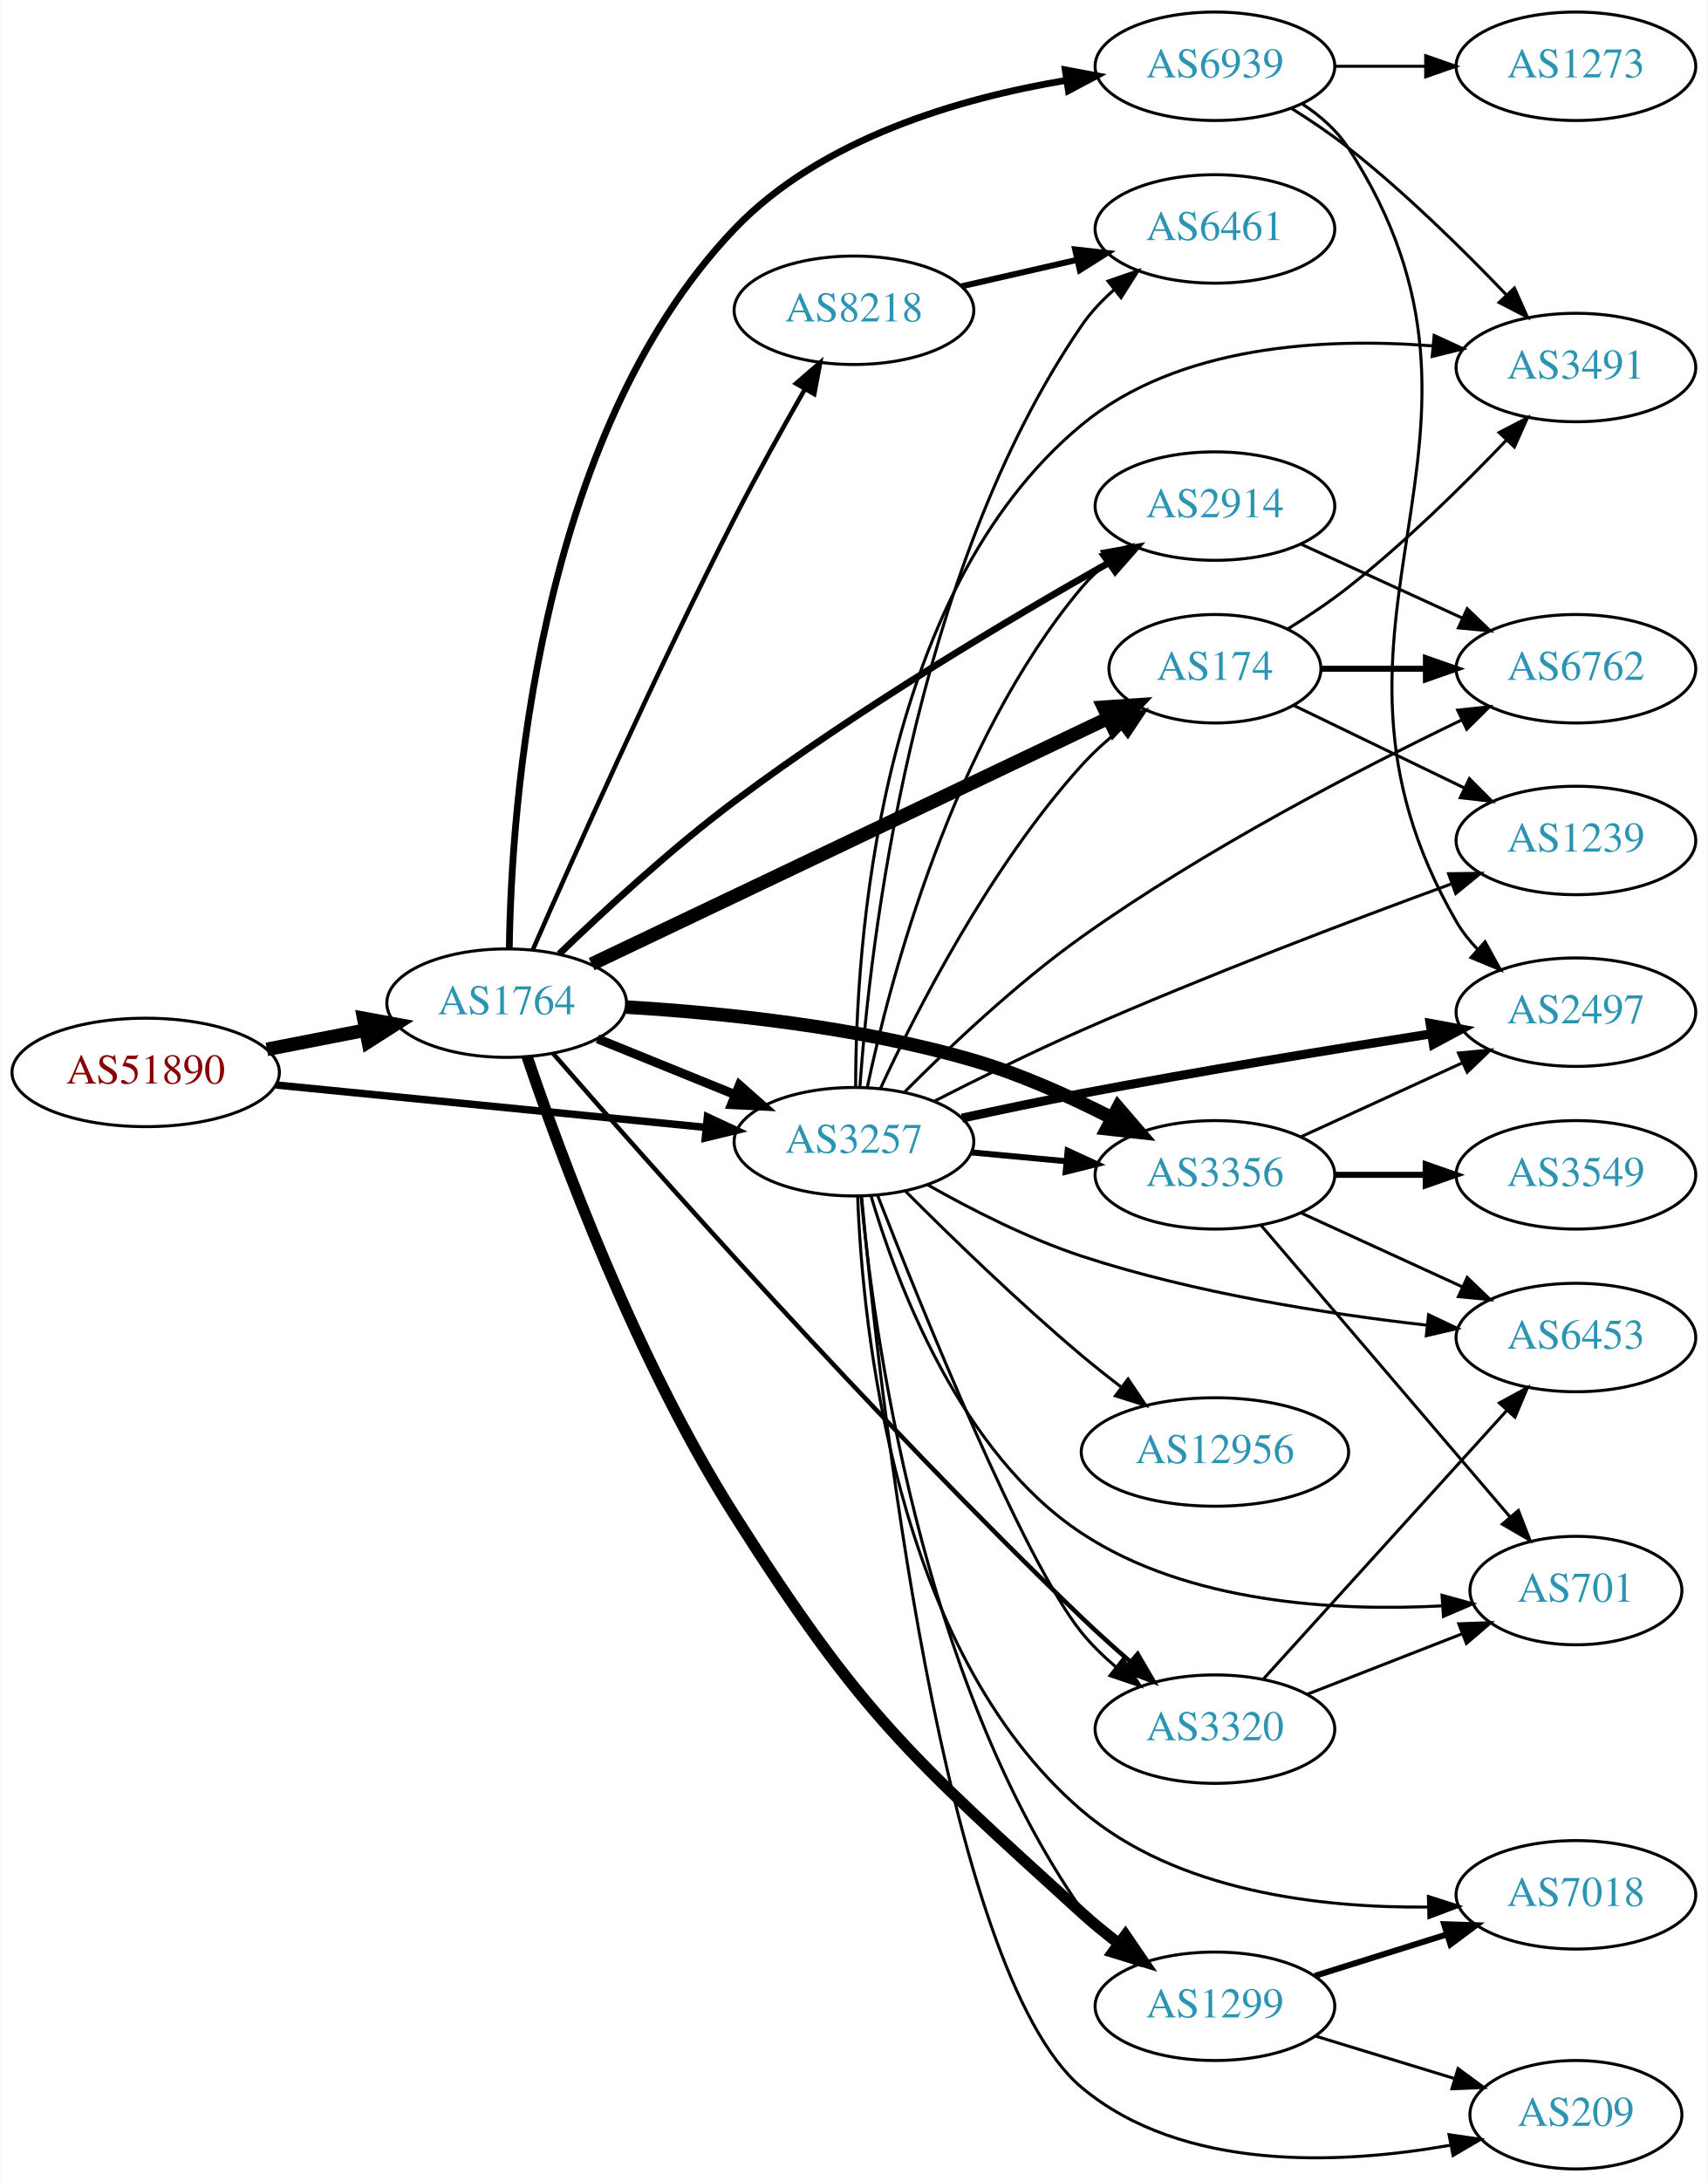
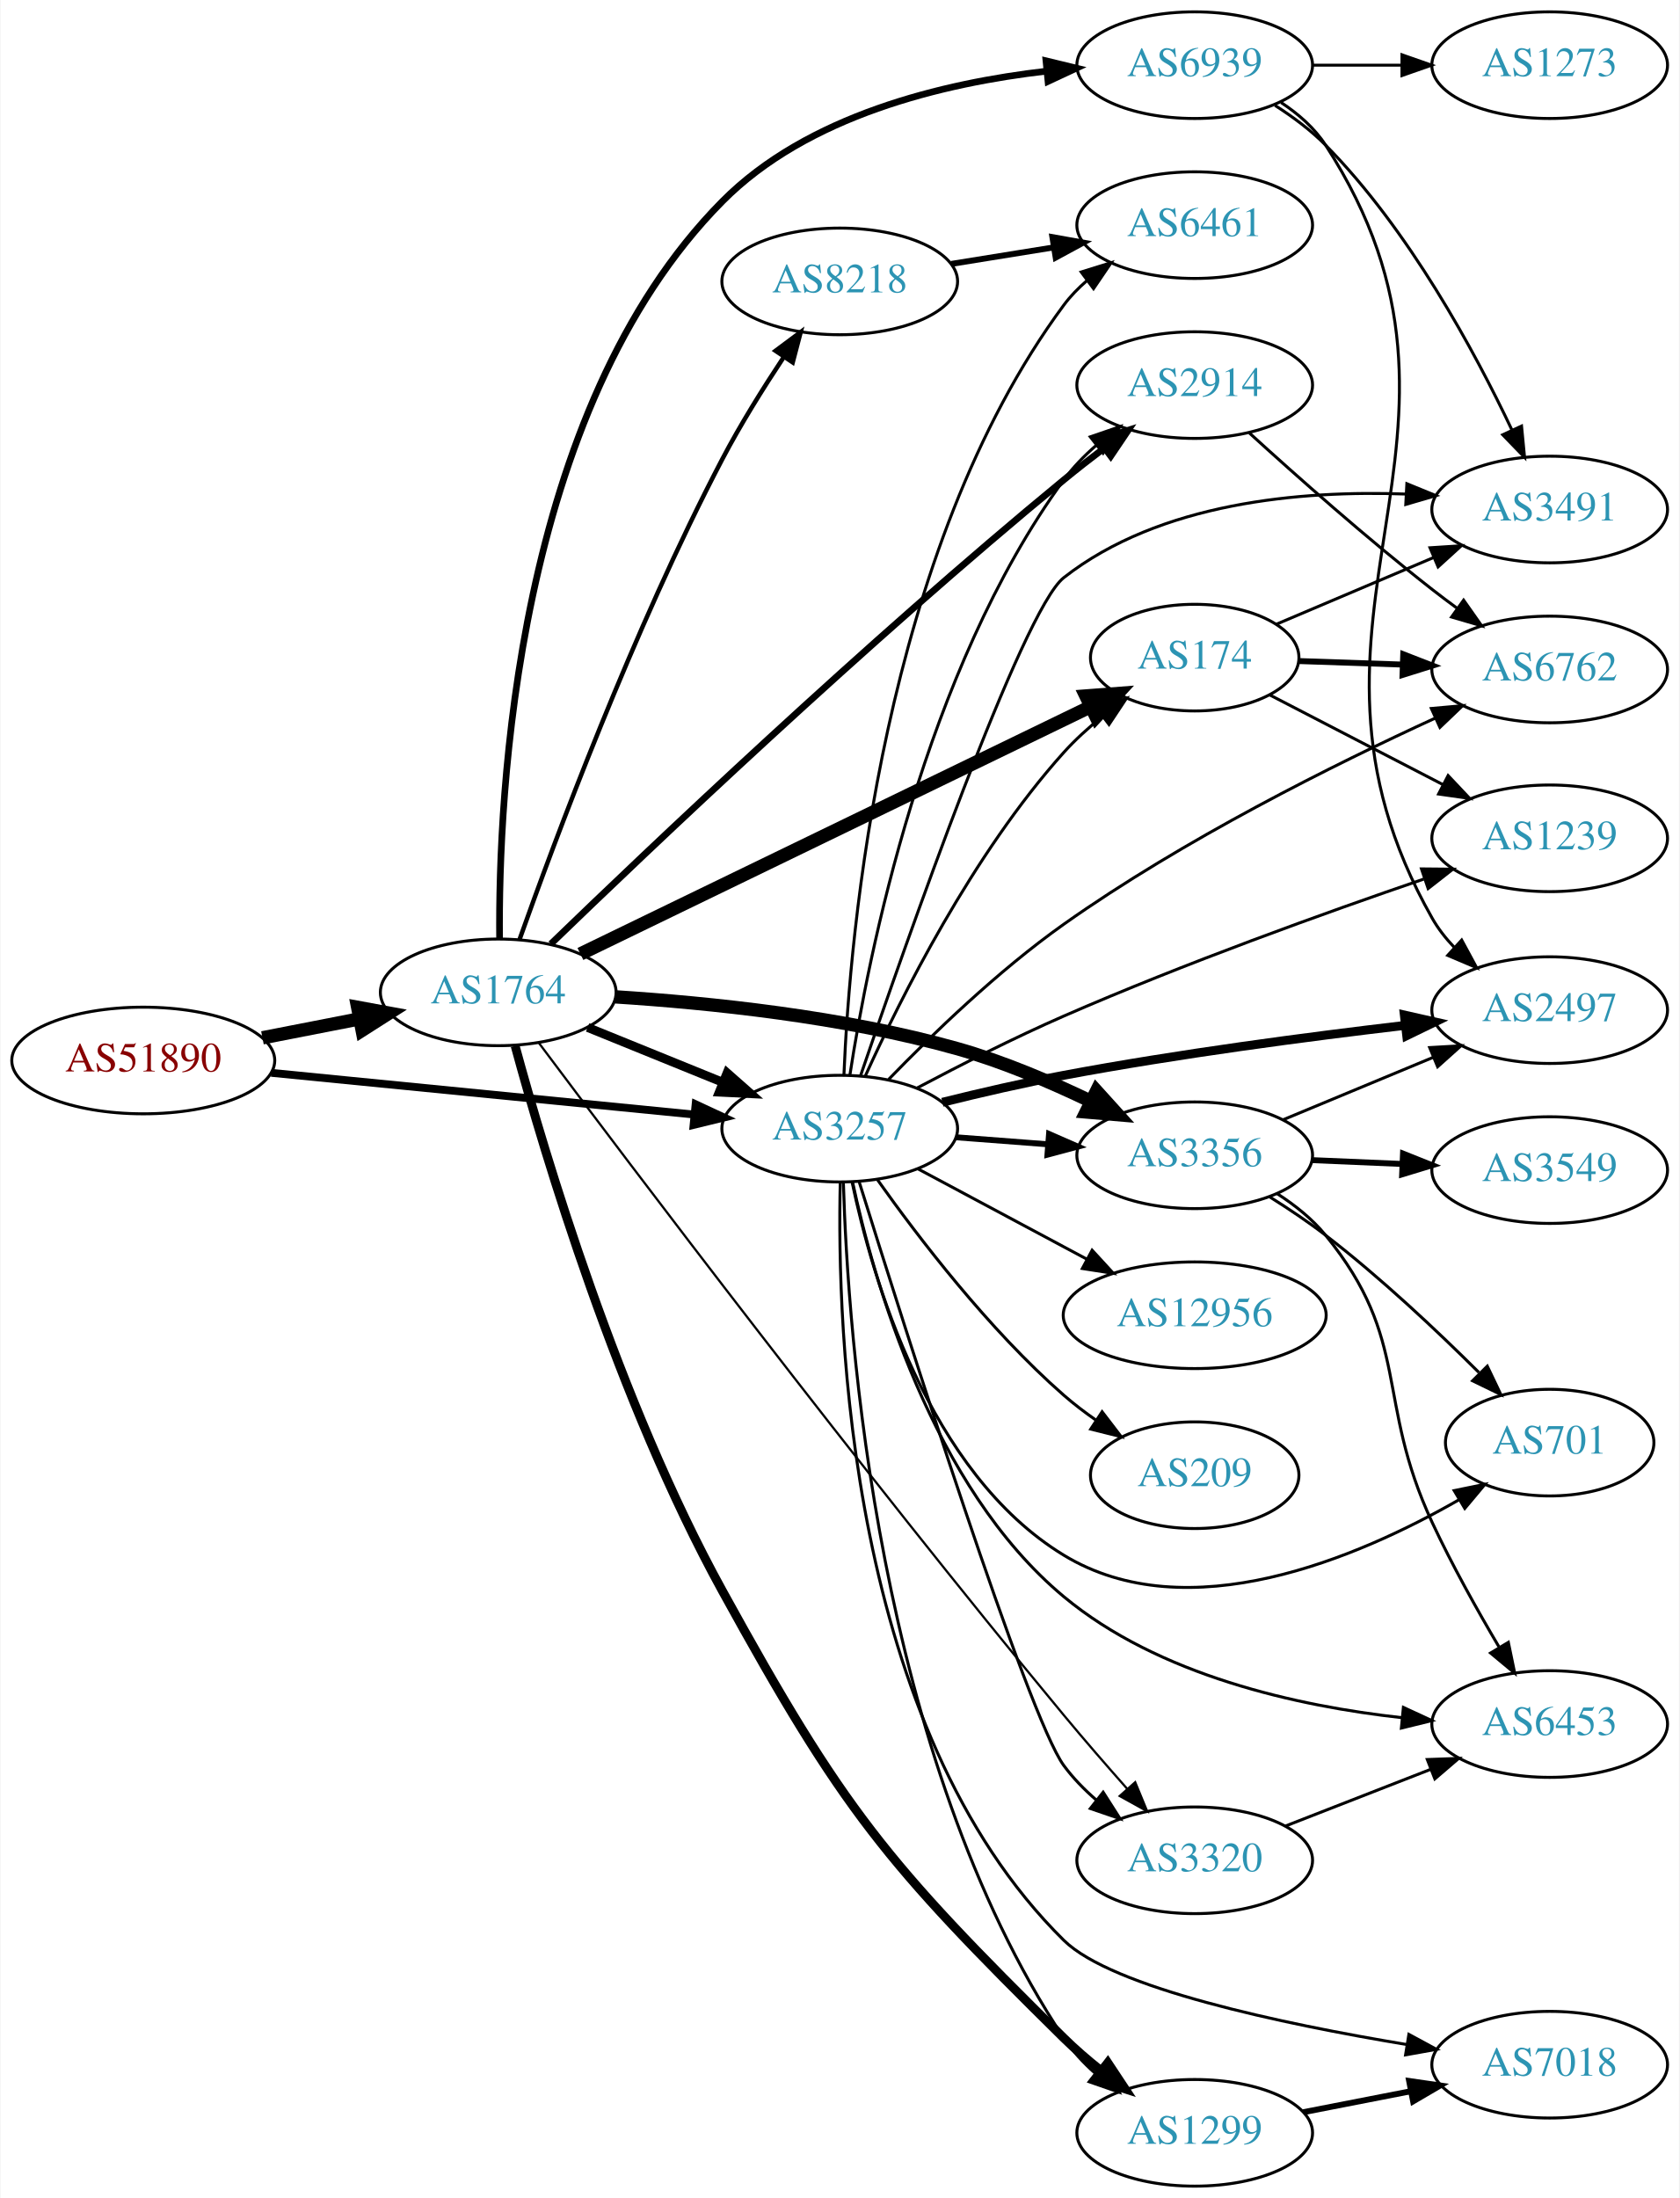
- <svg xmlns="http://www.w3.org/2000/svg" xmlns:xlink="http://www.w3.org/1999/xlink" width="567pt" height="724pt" viewBox="0.00 0.00 566.66 724.00">
-   <g id="graph0" class="graph" transform="scale(1 1) rotate(0) translate(4 720)">
-     <polygon fill="white" stroke="none" points="-4,4 -4,-720 562.663,-720 562.663,4 -4,4" />
+ <svg xmlns="http://www.w3.org/2000/svg" xmlns:xlink="http://www.w3.org/1999/xlink" width="567pt" height="742pt" viewBox="0.00 0.00 566.66 742.00">
+   <g id="graph0" class="graph" transform="scale(1 1) rotate(0) translate(4 738)">
+     <polygon fill="white" stroke="none" points="-4,4 -4,-738 562.663,-738 562.663,4 -4,4" />
    <g id="node1" class="node">
      <g id="a_node1">
        <a xlink:href="/asn/51890" xlink:title="AS51890 ~ Mayr-Melnhof Karton GmbH [AT]">
-           <ellipse fill="#ffffff" stroke="black" cx="44.196" cy="-364" rx="44.393" ry="18" />
-           <text text-anchor="middle" x="44.196" y="-360.3" font-family="Times,serif" font-size="14.00" fill="#880000">AS51890</text>
+           <ellipse fill="#ffffff" stroke="black" cx="44.196" cy="-380" rx="44.393" ry="18" />
+           <text text-anchor="middle" x="44.196" y="-376.3" font-family="Times,serif" font-size="14.00" fill="#880000">AS51890</text>
        </a>
      </g>
    </g>
    <g id="node2" class="node">
      <g id="a_node2">
        <a xlink:href="/asn/1764" xlink:title="AS1764 ~ NEXTLAYER-AS [AT]">
-           <ellipse fill="#ffffff" stroke="black" cx="164.039" cy="-387" rx="39.794" ry="18" />
-           <text text-anchor="middle" x="164.039" y="-383.3" font-family="Times,serif" font-size="14.00" fill="#2c94b3">AS1764</text>
+           <ellipse fill="#ffffff" stroke="black" cx="164.039" cy="-403" rx="39.794" ry="18" />
+           <text text-anchor="middle" x="164.039" y="-399.3" font-family="Times,serif" font-size="14.00" fill="#2c94b3">AS1764</text>
        </a>
      </g>
    </g>
    <g id="edge1" class="edge">
-       <path fill="none" stroke="black" stroke-width="4.5" d="M84.436,-371.659C94.888,-373.699 106.274,-375.921 117.052,-378.025" />
-       <polygon fill="black" stroke="black" stroke-width="4.5" points="116.58,-381.944 127.149,-379.995 118.089,-374.215 116.58,-381.944" />
+       <path fill="none" stroke="black" stroke-width="4.5" d="M84.436,-387.659C94.888,-389.699 106.274,-391.921 117.052,-394.025" />
+       <polygon fill="black" stroke="black" stroke-width="4.5" points="116.58,-397.944 127.149,-395.995 118.089,-390.215 116.58,-397.944" />
    </g>
    <g id="node3" class="node">
      <g id="a_node3">
        <a xlink:href="/asn/3257" xlink:title="AS3257 ~ GTT [DE]">
-           <ellipse fill="#ffffff" stroke="black" cx="279.332" cy="-341" rx="39.794" ry="18" />
-           <text text-anchor="middle" x="279.332" y="-337.3" font-family="Times,serif" font-size="14.00" fill="#2c94b3">AS3257</text>
+           <ellipse fill="#ffffff" stroke="black" cx="279.332" cy="-357" rx="39.794" ry="18" />
+           <text text-anchor="middle" x="279.332" y="-353.3" font-family="Times,serif" font-size="14.00" fill="#2c94b3">AS3257</text>
        </a>
      </g>
    </g>
    <g id="edge2" class="edge">
-       <path fill="none" stroke="black" stroke-width="2.468" d="M87.415,-359.835C127.661,-355.864 188.2,-349.892 230.277,-345.741" />
-       <polygon fill="black" stroke="black" stroke-width="2.468" points="230.678,-349.218 240.286,-344.753 229.991,-342.252 230.678,-349.218" />
-     </g>
-     <g id="edge8" class="edge">
-       <path fill="none" stroke="black" stroke-width="3" d="M194.214,-375.154C208.09,-369.52 224.867,-362.708 239.776,-356.654" />
-       <polygon fill="black" stroke="black" stroke-width="3" points="241.306,-359.811 249.255,-352.806 238.673,-353.325 241.306,-359.811" />
+       <path fill="none" stroke="black" stroke-width="2.638" d="M87.415,-375.835C127.661,-371.864 188.2,-365.892 230.277,-361.741" />
+       <polygon fill="black" stroke="black" stroke-width="2.638" points="230.678,-365.218 240.286,-360.753 229.991,-358.252 230.678,-365.218" />
+     </g>
+     <g id="edge7" class="edge">
+       <path fill="none" stroke="black" stroke-width="3" d="M194.214,-391.154C208.09,-385.52 224.867,-378.708 239.776,-372.654" />
+       <polygon fill="black" stroke="black" stroke-width="3" points="241.306,-375.811 249.255,-368.806 238.673,-369.325 241.306,-375.811" />
    </g>
    <g id="node4" class="node">
      <g id="a_node4">
-         <a xlink:href="/asn/2914" xlink:title="AS2914 ~ NTT America, Inc. [US]">
-           <ellipse fill="#ffffff" stroke="black" cx="399.174" cy="-552" rx="39.794" ry="18" />
-           <text text-anchor="middle" x="399.174" y="-548.3" font-family="Times,serif" font-size="14.00" fill="#2c94b3">AS2914</text>
+         <a xlink:href="/asn/174" xlink:title="AS174 ~ Cogent Communications [US]">
+           <ellipse fill="#ffffff" stroke="black" cx="399.174" cy="-516" rx="35.194" ry="18" />
+           <text text-anchor="middle" x="399.174" y="-512.3" font-family="Times,serif" font-size="14.00" fill="#2c94b3">AS174</text>
        </a>
      </g>
    </g>
    <g id="edge3" class="edge">
-       <path fill="none" stroke="black" stroke-width="2.25" d="M181.497,-403.334C196.153,-417.491 218.496,-438.137 239.685,-454 280.638,-484.659 331.47,-514.834 364.351,-533.425" />
-       <polygon fill="black" stroke="black" stroke-width="2.25" points="362.693,-536.508 373.126,-538.353 366.12,-530.405 362.693,-536.508" />
+       <path fill="none" stroke="black" stroke-width="4.5" d="M191.782,-415.963C234.302,-436.572 317.281,-476.791 364.034,-499.452" />
+       <polygon fill="black" stroke="black" stroke-width="4.5" points="362.439,-503.055 373.155,-503.874 365.874,-495.969 362.439,-503.055" />
    </g>
    <g id="node5" class="node">
      <g id="a_node5">
        <a xlink:href="/asn/3356" xlink:title="AS3356 ~ Level 3 Parent, LLC [US]">
-           <ellipse fill="#ffffff" stroke="black" cx="399.174" cy="-330" rx="39.794" ry="18" />
-           <text text-anchor="middle" x="399.174" y="-326.3" font-family="Times,serif" font-size="14.00" fill="#2c94b3">AS3356</text>
+           <ellipse fill="#ffffff" stroke="black" cx="399.174" cy="-348" rx="39.794" ry="18" />
+           <text text-anchor="middle" x="399.174" y="-344.3" font-family="Times,serif" font-size="14.00" fill="#2c94b3">AS3356</text>
        </a>
      </g>
    </g>
    <g id="edge4" class="edge">
-       <path fill="none" stroke="black" stroke-width="4.5" d="M203.695,-385.693C235.258,-383.808 280.733,-379.209 318.978,-368 334.674,-363.4 351.118,-355.985 364.929,-348.92" />
-       <polygon fill="black" stroke="black" stroke-width="4.5" points="367.018,-352.271 374.029,-344.125 363.346,-345.304 367.018,-352.271" />
+       <path fill="none" stroke="black" stroke-width="4.5" d="M203.634,-401.481C235.161,-399.473 280.619,-394.812 318.978,-384 334.333,-379.672 350.499,-372.787 364.193,-366.192" />
+       <polygon fill="black" stroke="black" stroke-width="4.5" points="366.028,-369.677 373.238,-361.707 362.53,-362.622 366.028,-369.677" />
    </g>
    <g id="node6" class="node">
      <g id="a_node6">
-         <a xlink:href="/asn/174" xlink:title="AS174 ~ Cogent Communications [US]">
-           <ellipse fill="#ffffff" stroke="black" cx="399.174" cy="-498" rx="35.194" ry="18" />
-           <text text-anchor="middle" x="399.174" y="-494.3" font-family="Times,serif" font-size="14.00" fill="#2c94b3">AS174</text>
+         <a xlink:href="/asn/2914" xlink:title="AS2914 ~ NTT America, Inc. [US]">
+           <ellipse fill="#ffffff" stroke="black" cx="399.174" cy="-608" rx="39.794" ry="18" />
+           <text text-anchor="middle" x="399.174" y="-604.3" font-family="Times,serif" font-size="14.00" fill="#2c94b3">AS2914</text>
        </a>
      </g>
    </g>
    <g id="edge5" class="edge">
-       <path fill="none" stroke="black" stroke-width="4.5" d="M192.239,-399.95C234.828,-420.228 317.193,-459.444 363.818,-481.642" />
-       <polygon fill="black" stroke="black" stroke-width="4.5" points="362.199,-485.233 372.921,-485.976 365.584,-478.122 362.199,-485.233" />
+       <path fill="none" stroke="black" stroke-width="2.25" d="M181.805,-419.342C214.294,-450.762 288.484,-521.327 354.978,-576 359.303,-579.556 363.974,-583.204 368.591,-586.704" />
+       <polygon fill="black" stroke="black" stroke-width="2.25" points="366.647,-589.62 376.756,-592.793 370.832,-584.009 366.647,-589.62" />
    </g>
    <g id="node7" class="node">
      <g id="a_node7">
-         <a xlink:href="/asn/1299" xlink:title="AS1299 ~ Telia Carrier [EU]">
-           <ellipse fill="#ffffff" stroke="black" cx="399.174" cy="-54" rx="39.794" ry="18" />
-           <text text-anchor="middle" x="399.174" y="-50.3" font-family="Times,serif" font-size="14.00" fill="#2c94b3">AS1299</text>
+         <a xlink:href="/asn/8218" xlink:title="AS8218 ~ legacy Neotelecoms [FR]">
+           <ellipse fill="#ffffff" stroke="black" cx="279.332" cy="-643" rx="39.794" ry="18" />
+           <text text-anchor="middle" x="279.332" y="-639.3" font-family="Times,serif" font-size="14.00" fill="#2c94b3">AS8218</text>
        </a>
      </g>
    </g>
    <g id="edge6" class="edge">
-       <path fill="none" stroke="black" stroke-width="3.75" d="M170.818,-369.237C181.636,-337.3 206.85,-268.698 239.685,-217 281.446,-151.247 297.334,-137.389 354.978,-85 358.808,-81.519 363.032,-78.077 367.294,-74.822" />
-       <polygon fill="black" stroke="black" stroke-width="3.75" points="369.456,-77.576 375.442,-68.835 365.311,-71.935 369.456,-77.576" />
+       <path fill="none" stroke="black" stroke-width="1.5" d="M171.231,-420.851C182.903,-453.737 209.694,-525.765 239.685,-583 245.779,-594.629 253.449,-606.911 260.347,-617.312" />
+       <polygon fill="black" stroke="black" stroke-width="1.5" points="257.653,-619.577 266.15,-625.906 263.454,-615.66 257.653,-619.577" />
    </g>
    <g id="node8" class="node">
      <g id="a_node8">
-         <a xlink:href="/asn/8218" xlink:title="AS8218 ~ legacy Neotelecoms [FR]">
-           <ellipse fill="#ffffff" stroke="black" cx="279.332" cy="-617" rx="39.794" ry="18" />
-           <text text-anchor="middle" x="279.332" y="-613.3" font-family="Times,serif" font-size="14.00" fill="#2c94b3">AS8218</text>
-         </a>
-       </g>
-     </g>
-     <g id="edge7" class="edge">
-       <path fill="none" stroke="black" stroke-width="1.5" d="M172.671,-404.602C185.724,-434.436 213.472,-496.695 239.685,-548 247.024,-562.364 255.767,-578.077 263.078,-590.874" />
-       <polygon fill="black" stroke="black" stroke-width="1.5" points="260.088,-592.695 268.109,-599.617 266.155,-589.204 260.088,-592.695" />
+         <a xlink:href="/asn/1299" xlink:title="AS1299 ~ Telia Carrier [EU]">
+           <ellipse fill="#ffffff" stroke="black" cx="399.174" cy="-18" rx="39.794" ry="18" />
+           <text text-anchor="middle" x="399.174" y="-14.3" font-family="Times,serif" font-size="14.00" fill="#2c94b3">AS1299</text>
+         </a>
+       </g>
+     </g>
+     <g id="edge8" class="edge">
+       <path fill="none" stroke="black" stroke-width="3" d="M169.747,-384.938C179.624,-348.643 204.538,-264.874 239.685,-201 280.391,-127.023 294.841,-109.271 354.978,-50 358.786,-46.247 363.052,-42.572 367.381,-39.127" />
+       <polygon fill="black" stroke="black" stroke-width="3" points="369.831,-41.661 375.679,-32.827 365.598,-36.086 369.831,-41.661" />
    </g>
    <g id="node9" class="node">
      <g id="a_node9">
        <a xlink:href="/asn/6939" xlink:title="AS6939 ~ Hurricane Electric LLC [US]">
-           <ellipse fill="#ffffff" stroke="black" cx="399.174" cy="-698" rx="39.794" ry="18" />
-           <text text-anchor="middle" x="399.174" y="-694.3" font-family="Times,serif" font-size="14.00" fill="#2c94b3">AS6939</text>
+           <ellipse fill="#ffffff" stroke="black" cx="399.174" cy="-716" rx="39.794" ry="18" />
+           <text text-anchor="middle" x="399.174" y="-712.3" font-family="Times,serif" font-size="14.00" fill="#2c94b3">AS6939</text>
        </a>
      </g>
    </g>
    <g id="edge9" class="edge">
-       <path fill="none" stroke="black" stroke-width="2.25" d="M164.907,-404.997C165.563,-451.156 173.731,-574.961 239.685,-644 268.469,-674.131 314.712,-687.449 349.837,-693.337" />
-       <polygon fill="black" stroke="black" stroke-width="2.25" points="349.472,-696.821 359.886,-694.872 350.529,-689.902 349.472,-696.821" />
+       <path fill="none" stroke="black" stroke-width="2.25" d="M164.488,-421.166C164.071,-468.959 169.752,-599.374 239.685,-670 268.4,-698.999 314.226,-709.969 349.233,-713.995" />
+       <polygon fill="black" stroke="black" stroke-width="2.25" points="348.959,-717.484 359.257,-714.994 349.653,-710.519 348.959,-717.484" />
    </g>
    <g id="node10" class="node">
      <g id="a_node10">
        <a xlink:href="/asn/3320" xlink:title="AS3320 ~ DTAG [DE]">
-           <ellipse fill="#ffffff" stroke="black" cx="399.174" cy="-146" rx="39.794" ry="18" />
-           <text text-anchor="middle" x="399.174" y="-142.3" font-family="Times,serif" font-size="14.00" fill="#2c94b3">AS3320</text>
+           <ellipse fill="#ffffff" stroke="black" cx="399.174" cy="-110" rx="39.794" ry="18" />
+           <text text-anchor="middle" x="399.174" y="-106.3" font-family="Times,serif" font-size="14.00" fill="#2c94b3">AS3320</text>
        </a>
      </g>
    </g>
    <g id="edge10" class="edge">
-       <path fill="none" stroke="black" stroke-width="1.5" d="M179.457,-370.276C210.409,-334.658 286.012,-249.166 354.978,-183 360.053,-178.131 365.647,-173.108 371.079,-168.393" />
-       <polygon fill="black" stroke="black" stroke-width="1.5" points="373.513,-170.917 378.842,-161.759 368.966,-165.595 373.513,-170.917" />
+       <path fill="none" stroke="black" stroke-width="0.75" d="M177.814,-385.857C207.915,-345.631 285.957,-242.289 354.978,-159 361.816,-150.748 369.492,-141.912 376.455,-134.046" />
+       <polygon fill="black" stroke="black" stroke-width="0.75" points="379.084,-136.357 383.123,-126.563 373.858,-131.7 379.084,-136.357" />
+     </g>
+     <g id="edge22" class="edge">
+       <path fill="none" stroke="black" d="M288.024,-374.882C299.8,-400.887 324.2,-449.766 354.978,-484 358.8,-488.251 363.266,-492.3 367.848,-495.999" />
+       <polygon fill="black" stroke="black" points="366.024,-499.008 376.11,-502.251 370.247,-493.426 366.024,-499.008" />
+     </g>
+     <g id="edge26" class="edge">
+       <path fill="none" stroke="black" stroke-width="2" d="M318.592,-354.078C328.471,-353.323 339.237,-352.501 349.567,-351.712" />
+       <polygon fill="black" stroke="black" stroke-width="2" points="349.998,-355.19 359.703,-350.938 349.465,-348.21 349.998,-355.19" />
+     </g>
+     <g id="edge27" class="edge">
+       <path fill="none" stroke="black" d="M282.773,-375.136C288.876,-414.921 307.829,-511.45 354.978,-576 358.064,-580.225 361.87,-584.134 365.933,-587.664" />
+       <polygon fill="black" stroke="black" points="363.917,-590.531 373.94,-593.965 368.246,-585.03 363.917,-590.531" />
+     </g>
+     <g id="edge28" class="edge">
+       <path fill="none" stroke="black" d="M280.567,-338.695C282.044,-288.317 291.895,-145.065 354.978,-50 357.871,-45.64 361.569,-41.655 365.58,-38.09" />
+       <polygon fill="black" stroke="black" points="367.894,-40.722 373.55,-31.764 363.541,-35.239 367.894,-40.722" />
+     </g>
+     <g id="edge34" class="edge">
+       <path fill="none" stroke="black" d="M285.937,-338.905C301.138,-290.143 342.812,-158.557 354.978,-142 358.076,-137.784 361.889,-133.879 365.955,-130.352" />
+       <polygon fill="black" stroke="black" points="368.268,-132.986 373.964,-124.053 363.94,-127.484 368.268,-132.986" />
+     </g>
+     <g id="node11" class="node">
+       <g id="a_node11">
+         <a xlink:href="/asn/6453" xlink:title="AS6453 ~ TATA COMMUNICATIONS (AMERICA) INC [US]">
+           <ellipse fill="#ffffff" stroke="black" cx="519.017" cy="-156" rx="39.794" ry="18" />
+           <text text-anchor="middle" x="519.017" y="-152.3" font-family="Times,serif" font-size="14.00" fill="#2c94b3">AS6453</text>
+         </a>
+       </g>
+     </g>
+     <g id="edge23" class="edge">
+       <path fill="none" stroke="black" d="M283.652,-339.038C290.698,-306.13 310.306,-236.144 354.978,-199 387.039,-172.341 433.897,-162.036 469.16,-158.14" />
+       <polygon fill="black" stroke="black" points="469.622,-161.612 479.238,-157.164 468.947,-154.644 469.622,-161.612" />
+     </g>
+     <g id="node13" class="node">
+       <g id="a_node13">
+         <a xlink:href="/asn/2497" xlink:title="AS2497 ~ Internet Initiative Japan Inc. [JP]">
+           <ellipse fill="#ffffff" stroke="black" cx="519.017" cy="-397" rx="39.794" ry="18" />
+           <text text-anchor="middle" x="519.017" y="-393.3" font-family="Times,serif" font-size="14.00" fill="#2c94b3">AS2497</text>
+         </a>
+       </g>
+     </g>
+     <g id="edge20" class="edge">
+       <path fill="none" stroke="black" stroke-width="3" d="M313.989,-365.891C326.763,-369.061 341.482,-372.469 354.978,-375 393.481,-382.22 437.527,-388.019 470.123,-391.847" />
+       <polygon fill="black" stroke="black" stroke-width="3" points="469.947,-395.349 480.283,-393.019 470.75,-388.396 469.947,-395.349" />
+     </g>
+     <g id="node14" class="node">
+       <g id="a_node14">
+         <a xlink:href="/asn/701" xlink:title="AS701 ~ UUNET [US]">
+           <ellipse fill="#ffffff" stroke="black" cx="519.017" cy="-251" rx="35.194" ry="18" />
+           <text text-anchor="middle" x="519.017" y="-247.3" font-family="Times,serif" font-size="14.00" fill="#2c94b3">AS701</text>
+         </a>
+       </g>
+     </g>
+     <g id="edge32" class="edge">
+       <path fill="none" stroke="black" d="M283.489,-339.017C290.188,-307 309.142,-240.868 354.978,-213 396.811,-187.566 454.181,-212.056 488.53,-231.781" />
+       <polygon fill="black" stroke="black" points="486.776,-234.81 497.159,-236.916 490.355,-228.795 486.776,-234.81" />
+     </g>
+     <g id="node15" class="node">
+       <g id="a_node15">
+         <a xlink:href="/asn/6762" xlink:title="AS6762 ~ TELECOM ITALIA SPARKLE S.p.A. [IT]">
+           <ellipse fill="#ffffff" stroke="black" cx="519.017" cy="-512" rx="39.794" ry="18" />
+           <text text-anchor="middle" x="519.017" y="-508.3" font-family="Times,serif" font-size="14.00" fill="#2c94b3">AS6762</text>
+         </a>
+       </g>
+     </g>
+     <g id="edge31" class="edge">
+       <path fill="none" stroke="black" d="M295.873,-373.657C310.286,-388.522 332.792,-410.303 354.978,-426 395.334,-454.552 446.352,-479.961 480.47,-495.623" />
+       <polygon fill="black" stroke="black" points="479.07,-498.831 489.623,-499.777 481.963,-492.457 479.07,-498.831" />
+     </g>
+     <g id="node16" class="node">
+       <g id="a_node16">
+         <a xlink:href="/asn/3491" xlink:title="AS3491 ~ PCCW Global, Inc. [US]">
+           <ellipse fill="#ffffff" stroke="black" cx="519.017" cy="-566" rx="39.794" ry="18" />
+           <text text-anchor="middle" x="519.017" y="-562.3" font-family="Times,serif" font-size="14.00" fill="#2c94b3">AS3491</text>
+         </a>
+       </g>
+     </g>
+     <g id="edge21" class="edge">
+       <path fill="none" stroke="black" d="M286.368,-374.895C301.518,-419.345 340.942,-532.001 354.978,-543 387.438,-568.435 435.087,-572.507 470.499,-571.217" />
+       <polygon fill="black" stroke="black" points="470.797,-574.706 480.602,-570.693 470.434,-567.716 470.797,-574.706" />
+     </g>
+     <g id="node17" class="node">
+       <g id="a_node17">
+         <a xlink:href="/asn/1239" xlink:title="AS1239 ~ Sprint [US]">
+           <ellipse fill="#ffffff" stroke="black" cx="519.017" cy="-455" rx="39.794" ry="18" />
+           <text text-anchor="middle" x="519.017" y="-451.3" font-family="Times,serif" font-size="14.00" fill="#2c94b3">AS1239</text>
+         </a>
+       </g>
+     </g>
+     <g id="edge29" class="edge">
+       <path fill="none" stroke="black" d="M305.539,-370.772C319.841,-378.347 338.187,-387.667 354.978,-395 395.558,-412.722 443.215,-429.85 476.486,-441.238" />
+       <polygon fill="black" stroke="black" points="475.731,-444.678 486.325,-444.582 477.983,-438.05 475.731,-444.678" />
+     </g>
+     <g id="node18" class="node">
+       <g id="a_node18">
+         <a xlink:href="/asn/6461" xlink:title="AS6461 ~ ZAYO-6461 [US]">
+           <ellipse fill="#ffffff" stroke="black" cx="399.174" cy="-662" rx="39.794" ry="18" />
+           <text text-anchor="middle" x="399.174" y="-658.3" font-family="Times,serif" font-size="14.00" fill="#2c94b3">AS6461</text>
+         </a>
+       </g>
+     </g>
+     <g id="edge30" class="edge">
+       <path fill="none" stroke="black" d="M280.752,-375.203C282.717,-422.668 293.728,-552.259 354.978,-635 357.214,-638.021 359.899,-640.783 362.821,-643.289" />
+       <polygon fill="black" stroke="black" points="360.848,-646.183 370.966,-649.325 365.016,-640.559 360.848,-646.183" />
+     </g>
+     <g id="node19" class="node">
+       <g id="a_node19">
+         <a xlink:href="/asn/12956" xlink:title="AS12956 ~ TELXIUS [ES]">
+           <ellipse fill="#ffffff" stroke="black" cx="399.174" cy="-294" rx="44.393" ry="18" />
+           <text text-anchor="middle" x="399.174" y="-290.3" font-family="Times,serif" font-size="14.00" fill="#2c94b3">AS12956</text>
+         </a>
+       </g>
+     </g>
+     <g id="edge24" class="edge">
+       <path fill="none" stroke="black" d="M305.612,-343.485C322.274,-334.577 344.334,-322.784 362.738,-312.945" />
+       <polygon fill="black" stroke="black" points="364.541,-315.95 371.71,-308.148 361.241,-309.776 364.541,-315.95" />
+     </g>
+     <g id="node20" class="node">
+       <g id="a_node20">
+         <a xlink:href="/asn/7018" xlink:title="AS7018 ~ AT&amp;T Services, Inc. [US]">
+           <ellipse fill="#ffffff" stroke="black" cx="519.017" cy="-41" rx="39.794" ry="18" />
+           <text text-anchor="middle" x="519.017" y="-37.3" font-family="Times,serif" font-size="14.00" fill="#2c94b3">AS7018</text>
+         </a>
+       </g>
+     </g>
+     <g id="edge25" class="edge">
+       <path fill="none" stroke="black" d="M279.511,-338.958C278.337,-290.234 282.139,-154.837 354.978,-83 371.272,-66.93 428.633,-54.805 470.725,-47.812" />
+       <polygon fill="black" stroke="black" points="471.48,-51.235 480.794,-46.187 470.365,-44.325 471.48,-51.235" />
+     </g>
+     <g id="node21" class="node">
+       <g id="a_node21">
+         <a xlink:href="/asn/209" xlink:title="AS209 ~ CenturyLink Communications, LLC [US]">
+           <ellipse fill="#ffffff" stroke="black" cx="399.174" cy="-240" rx="35.194" ry="18" />
+           <text text-anchor="middle" x="399.174" y="-236.3" font-family="Times,serif" font-size="14.00" fill="#2c94b3">AS209</text>
+         </a>
+       </g>
    </g>
    <g id="edge33" class="edge">
-       <path fill="none" stroke="black" d="M283.776,-359.14C291.272,-394.531 311.957,-473.796 354.978,-525 357.396,-527.878 360.202,-530.544 363.199,-532.99" />
-       <polygon fill="black" stroke="black" points="361.293,-535.93 371.45,-538.943 365.389,-530.254 361.293,-535.93" />
-     </g>
-     <g id="edge26" class="edge">
-       <path fill="none" stroke="black" stroke-width="2" d="M318.266,-337.459C328.258,-336.526 339.176,-335.507 349.642,-334.53" />
-       <polygon fill="black" stroke="black" stroke-width="2" points="350.275,-337.986 359.906,-333.572 349.624,-331.017 350.275,-337.986" />
-     </g>
-     <g id="edge25" class="edge">
-       <path fill="none" stroke="black" d="M288.088,-358.591C299.943,-384.176 324.442,-432.272 354.978,-466 358.815,-470.238 363.288,-474.279 367.874,-477.976" />
-       <polygon fill="black" stroke="black" points="366.05,-480.985 376.137,-484.226 370.273,-475.402 366.05,-480.985" />
-     </g>
-     <g id="edge34" class="edge">
-       <path fill="none" stroke="black" d="M281.687,-322.94C285.784,-278.715 301.28,-162.996 354.978,-86 357.971,-81.708 361.725,-77.762 365.763,-74.215" />
-       <polygon fill="black" stroke="black" points="368.076,-76.847 373.752,-67.901 363.736,-71.355 368.076,-76.847" />
-     </g>
-     <g id="edge36" class="edge">
-       <path fill="none" stroke="black" d="M287.211,-323.095C301.702,-285.927 335.62,-201.874 354.978,-178 358.274,-173.936 362.197,-170.117 366.316,-166.631" />
-       <polygon fill="black" stroke="black" points="368.626,-169.268 374.363,-160.361 364.324,-163.747 368.626,-169.268" />
+       <path fill="none" stroke="black" d="M292.117,-339.675C305.755,-320.439 329.611,-289.182 354.978,-267 358.365,-264.038 362.112,-261.187 365.942,-258.52" />
+       <polygon fill="black" stroke="black" points="367.91,-261.415 374.351,-253.003 364.07,-255.562 367.91,-261.415" />
+     </g>
+     <g id="edge17" class="edge">
+       <path fill="none" stroke="black" stroke-width="2" d="M434.259,-514.843C445.195,-514.472 457.527,-514.053 469.299,-513.654" />
+       <polygon fill="black" stroke="black" stroke-width="2" points="469.576,-517.146 479.451,-513.309 469.338,-510.15 469.576,-517.146" />
+     </g>
+     <g id="edge16" class="edge">
+       <path fill="none" stroke="black" d="M426.62,-527.221C442.309,-533.877 462.464,-542.429 479.853,-549.807" />
+       <polygon fill="black" stroke="black" points="478.611,-553.082 489.183,-553.766 481.345,-546.638 478.611,-553.082" />
+     </g>
+     <g id="edge18" class="edge">
+       <path fill="none" stroke="black" d="M424.591,-503.361C441.508,-494.604 464.285,-482.814 483.113,-473.067" />
+       <polygon fill="black" stroke="black" points="484.724,-476.175 491.996,-468.469 481.506,-469.958 484.724,-476.175" />
+     </g>
+     <g id="edge11" class="edge">
+       <path fill="none" stroke="black" d="M427.014,-335.039C433.006,-331.178 438.901,-326.485 443.37,-321 472.419,-285.353 459.946,-265.681 479.37,-224 485.998,-209.778 494.516,-194.542 501.867,-182.104" />
+       <polygon fill="black" stroke="black" points="505.066,-183.576 507.211,-173.201 499.064,-179.973 505.066,-183.576" />
    </g>
    <g id="node12" class="node">
      <g id="a_node12">
-         <a xlink:href="/asn/701" xlink:title="AS701 ~ UUNET [US]">
-           <ellipse fill="#ffffff" stroke="black" cx="519.017" cy="-192" rx="35.194" ry="18" />
-           <text text-anchor="middle" x="519.017" y="-188.3" font-family="Times,serif" font-size="14.00" fill="#2c94b3">AS701</text>
-         </a>
-       </g>
-     </g>
-     <g id="edge27" class="edge">
-       <path fill="none" stroke="black" d="M284.957,-323.132C293.47,-294.196 314.561,-237.641 354.978,-211 390.233,-187.762 439.296,-185.059 474.372,-186.905" />
-       <polygon fill="black" stroke="black" points="474.565,-190.425 484.778,-187.606 475.036,-183.441 474.565,-190.425" />
-     </g>
-     <g id="node13" class="node">
-       <g id="a_node13">
-         <a xlink:href="/asn/6453" xlink:title="AS6453 ~ TATA COMMUNICATIONS (AMERICA) INC [US]">
-           <ellipse fill="#ffffff" stroke="black" cx="519.017" cy="-276" rx="39.794" ry="18" />
-           <text text-anchor="middle" x="519.017" y="-272.3" font-family="Times,serif" font-size="14.00" fill="#2c94b3">AS6453</text>
-         </a>
-       </g>
-     </g>
-     <g id="edge32" class="edge">
-       <path fill="none" stroke="black" d="M303.728,-326.734C318.05,-318.609 337.018,-308.902 354.978,-303 392.363,-290.715 436.488,-283.844 469.4,-280.111" />
-       <polygon fill="black" stroke="black" points="470.101,-283.556 479.669,-279.007 469.352,-276.596 470.101,-283.556" />
-     </g>
-     <g id="node14" class="node">
-       <g id="a_node14">
-         <a xlink:href="/asn/2497" xlink:title="AS2497 ~ Internet Initiative Japan Inc. [JP]">
-           <ellipse fill="#ffffff" stroke="black" cx="519.017" cy="-384" rx="39.794" ry="18" />
-           <text text-anchor="middle" x="519.017" y="-380.3" font-family="Times,serif" font-size="14.00" fill="#2c94b3">AS2497</text>
-         </a>
-       </g>
-     </g>
-     <g id="edge22" class="edge">
-       <path fill="none" stroke="black" stroke-width="3" d="M315.2,-348.829C327.718,-351.546 341.957,-354.528 354.978,-357 393.893,-364.389 438.252,-371.661 470.866,-376.793" />
-       <polygon fill="black" stroke="black" stroke-width="3" points="470.6,-380.294 481.02,-378.381 471.682,-373.378 470.6,-380.294" />
-     </g>
-     <g id="node15" class="node">
-       <g id="a_node15">
-         <a xlink:href="/asn/7018" xlink:title="AS7018 ~ AT&amp;T Services, Inc. [US]">
-           <ellipse fill="#ffffff" stroke="black" cx="519.017" cy="-91" rx="39.794" ry="18" />
-           <text text-anchor="middle" x="519.017" y="-87.3" font-family="Times,serif" font-size="14.00" fill="#2c94b3">AS7018</text>
-         </a>
-       </g>
-     </g>
-     <g id="edge31" class="edge">
-       <path fill="none" stroke="black" d="M280.555,-322.983C282.133,-280.294 292.44,-172.563 354.978,-119 386.445,-92.049 434.22,-86.581 469.932,-86.943" />
-       <polygon fill="black" stroke="black" points="470.041,-90.446 480.128,-87.205 470.221,-83.449 470.041,-90.446" />
-     </g>
-     <g id="node16" class="node">
-       <g id="a_node16">
-         <a xlink:href="/asn/209" xlink:title="AS209 ~ CenturyLink Communications, LLC [US]">
-           <ellipse fill="#ffffff" stroke="black" cx="519.017" cy="-18" rx="35.194" ry="18" />
-           <text text-anchor="middle" x="519.017" y="-14.3" font-family="Times,serif" font-size="14.00" fill="#2c94b3">AS209</text>
-         </a>
-       </g>
+         <a xlink:href="/asn/3549" xlink:title="AS3549 ~ Level 3 Parent, LLC [US]">
+           <ellipse fill="#ffffff" stroke="black" cx="519.017" cy="-343" rx="39.794" ry="18" />
+           <text text-anchor="middle" x="519.017" y="-339.3" font-family="Times,serif" font-size="14.00" fill="#2c94b3">AS3549</text>
+         </a>
+       </g>
+     </g>
+     <g id="edge12" class="edge">
+       <path fill="none" stroke="black" stroke-width="2" d="M438.76,-346.363C448.527,-345.948 459.143,-345.498 469.337,-345.065" />
+       <polygon fill="black" stroke="black" stroke-width="2" points="469.501,-348.562 479.344,-344.641 469.205,-341.568 469.501,-348.562" />
+     </g>
+     <g id="edge13" class="edge">
+       <path fill="none" stroke="black" d="M429.002,-359.987C444.267,-366.334 463.216,-374.213 479.702,-381.069" />
+       <polygon fill="black" stroke="black" points="478.501,-384.359 489.078,-384.967 481.189,-377.896 478.501,-384.359" />
+     </g>
+     <g id="edge14" class="edge">
+       <path fill="none" stroke="black" d="M424.498,-333.949C430.809,-329.995 437.483,-325.531 443.37,-321 461.783,-306.829 480.864,-288.868 495.126,-274.688" />
+       <polygon fill="black" stroke="black" points="497.953,-276.808 502.518,-267.247 492.987,-271.874 497.953,-276.808" />
+     </g>
+     <g id="edge15" class="edge">
+       <path fill="none" stroke="black" d="M417.642,-591.821C433.39,-577.469 457.385,-556.178 479.37,-539 482.097,-536.869 484.978,-534.706 487.886,-532.579" />
+       <polygon fill="black" stroke="black" points="489.957,-535.401 496.055,-526.737 485.885,-529.707 489.957,-535.401" />
+     </g>
+     <g id="edge19" class="edge">
+       <path fill="none" stroke="black" stroke-width="2" d="M316.972,-648.908C327.946,-650.677 340.129,-652.641 351.65,-654.499" />
+       <polygon fill="black" stroke="black" stroke-width="2" points="351.127,-657.96 361.557,-656.096 352.241,-651.049 351.127,-657.96" />
    </g>
    <g id="edge35" class="edge">
-       <path fill="none" stroke="black" d="M281.867,-322.817C287.425,-261.759 308.656,-65.723 354.978,-27 388.532,1.049 440.853,-1.44 477.138,-7.846" />
-       <polygon fill="black" stroke="black" points="476.897,-11.365 487.38,-9.833 478.23,-4.493 476.897,-11.365" />
-     </g>
-     <g id="node17" class="node">
-       <g id="a_node17">
-         <a xlink:href="/asn/3491" xlink:title="AS3491 ~ PCCW Global, Inc. [US]">
-           <ellipse fill="#ffffff" stroke="black" cx="519.017" cy="-598" rx="39.794" ry="18" />
-           <text text-anchor="middle" x="519.017" y="-594.3" font-family="Times,serif" font-size="14.00" fill="#2c94b3">AS3491</text>
-         </a>
-       </g>
-     </g>
-     <g id="edge24" class="edge">
-       <path fill="none" stroke="black" d="M279.897,-359.165C279.897,-404.406 286.76,-522.532 354.978,-579 387.045,-605.544 435.603,-607.981 471.391,-605.181" />
-       <polygon fill="black" stroke="black" points="471.961,-608.642 481.587,-604.216 471.302,-601.674 471.961,-608.642" />
-     </g>
-     <g id="node18" class="node">
-       <g id="a_node18">
-         <a xlink:href="/asn/6762" xlink:title="AS6762 ~ TELECOM ITALIA SPARKLE S.p.A. [IT]">
-           <ellipse fill="#ffffff" stroke="black" cx="519.017" cy="-498" rx="39.794" ry="18" />
-           <text text-anchor="middle" x="519.017" y="-494.3" font-family="Times,serif" font-size="14.00" fill="#2c94b3">AS6762</text>
-         </a>
-       </g>
-     </g>
-     <g id="edge29" class="edge">
-       <path fill="none" stroke="black" d="M296.252,-357.605C310.74,-372.183 333.137,-393.432 354.978,-409 395.784,-438.086 447.122,-464.653 481.172,-481.043" />
-       <polygon fill="black" stroke="black" points="479.761,-484.248 490.294,-485.389 482.772,-477.928 479.761,-484.248" />
-     </g>
-     <g id="node19" class="node">
-       <g id="a_node19">
-         <a xlink:href="/asn/1239" xlink:title="AS1239 ~ Sprint [US]">
-           <ellipse fill="#ffffff" stroke="black" cx="519.017" cy="-441" rx="39.794" ry="18" />
-           <text text-anchor="middle" x="519.017" y="-437.3" font-family="Times,serif" font-size="14.00" fill="#2c94b3">AS1239</text>
-         </a>
-       </g>
-     </g>
-     <g id="edge30" class="edge">
-       <path fill="none" stroke="black" d="M305.966,-354.431C320.244,-361.727 338.429,-370.719 354.978,-378 396.134,-396.106 444.267,-414.358 477.513,-426.521" />
-       <polygon fill="black" stroke="black" points="476.734,-429.963 487.328,-430.094 479.129,-423.385 476.734,-429.963" />
-     </g>
-     <g id="node20" class="node">
-       <g id="a_node20">
-         <a xlink:href="/asn/6461" xlink:title="AS6461 ~ ZAYO-6461 [US]">
-           <ellipse fill="#ffffff" stroke="black" cx="399.174" cy="-644" rx="39.794" ry="18" />
-           <text text-anchor="middle" x="399.174" y="-640.3" font-family="Times,serif" font-size="14.00" fill="#2c94b3">AS6461</text>
-         </a>
-       </g>
-     </g>
-     <g id="edge23" class="edge">
-       <path fill="none" stroke="black" d="M281.303,-359.157C284.571,-405.345 298.408,-529.488 354.978,-612 357.937,-616.315 361.671,-620.275 365.7,-623.829" />
-       <polygon fill="black" stroke="black" points="363.669,-626.685 373.682,-630.147 368.014,-621.196 363.669,-626.685" />
-     </g>
-     <g id="node21" class="node">
-       <g id="a_node21">
-         <a xlink:href="/asn/12956" xlink:title="AS12956 ~ TELXIUS [ES]">
-           <ellipse fill="#ffffff" stroke="black" cx="399.174" cy="-238" rx="44.393" ry="18" />
-           <text text-anchor="middle" x="399.174" y="-234.3" font-family="Times,serif" font-size="14.00" fill="#2c94b3">AS12956</text>
-         </a>
-       </g>
-     </g>
-     <g id="edge28" class="edge">
-       <path fill="none" stroke="black" d="M296.398,-324.608C311.163,-309.816 333.894,-287.723 354.978,-270 359.07,-266.56 363.494,-263.058 367.896,-259.693" />
-       <polygon fill="black" stroke="black" points="370.334,-262.239 376.241,-253.444 366.139,-256.636 370.334,-262.239" />
-     </g>
-     <g id="edge21" class="edge">
-       <path fill="none" stroke="black" d="M427.803,-539.339C443.76,-532.027 464.031,-522.739 481.313,-514.819" />
-       <polygon fill="black" stroke="black" points="482.928,-517.929 490.561,-510.581 480.012,-511.565 482.928,-517.929" />
-     </g>
-     <g id="node11" class="node">
-       <g id="a_node11">
-         <a xlink:href="/asn/3549" xlink:title="AS3549 ~ Level 3 Parent, LLC [US]">
-           <ellipse fill="#ffffff" stroke="black" cx="519.017" cy="-330" rx="39.794" ry="18" />
-           <text text-anchor="middle" x="519.017" y="-326.3" font-family="Times,serif" font-size="14.00" fill="#2c94b3">AS3549</text>
-         </a>
-       </g>
-     </g>
-     <g id="edge11" class="edge">
-       <path fill="none" stroke="black" stroke-width="2" d="M439.087,-330C448.64,-330 458.99,-330 468.952,-330" />
-       <polygon fill="black" stroke="black" stroke-width="2" points="469.145,-333.5 479.145,-330 469.145,-326.5 469.145,-333.5" />
-     </g>
-     <g id="edge12" class="edge">
-       <path fill="none" stroke="black" d="M414.389,-313.354C435.004,-289.213 473.331,-244.33 497.152,-216.433" />
-       <polygon fill="black" stroke="black" points="499.92,-218.583 503.752,-208.705 494.596,-214.037 499.92,-218.583" />
-     </g>
-     <g id="edge13" class="edge">
-       <path fill="none" stroke="black" d="M427.803,-317.339C443.76,-310.027 464.031,-300.739 481.313,-292.819" />
-       <polygon fill="black" stroke="black" points="482.928,-295.929 490.561,-288.581 480.012,-289.565 482.928,-295.929" />
-     </g>
-     <g id="edge14" class="edge">
-       <path fill="none" stroke="black" d="M427.803,-342.661C443.76,-349.973 464.031,-359.261 481.313,-367.181" />
-       <polygon fill="black" stroke="black" points="480.012,-370.435 490.561,-371.419 482.928,-364.071 480.012,-370.435" />
-     </g>
-     <g id="edge17" class="edge">
-       <path fill="none" stroke="black" d="M423.216,-511.128C429.918,-515.282 437.114,-520.08 443.37,-525 462.298,-539.886 481.682,-558.98 495.953,-573.906" />
-       <polygon fill="black" stroke="black" points="493.51,-576.418 502.919,-581.288 498.601,-571.613 493.51,-576.418" />
-     </g>
-     <g id="edge18" class="edge">
-       <path fill="none" stroke="black" stroke-width="2" d="M434.576,-498C445.4,-498 457.568,-498 469.194,-498" />
-       <polygon fill="black" stroke="black" stroke-width="2" points="469.225,-501.5 479.225,-498 469.225,-494.5 469.225,-501.5" />
-     </g>
-     <g id="edge19" class="edge">
-       <path fill="none" stroke="black" d="M425.454,-485.772C441.925,-477.805 463.67,-467.287 481.945,-458.448" />
-       <polygon fill="black" stroke="black" points="483.661,-461.506 491.139,-454 480.613,-455.204 483.661,-461.506" />
-     </g>
-     <g id="edge15" class="edge">
-       <path fill="none" stroke="black" stroke-width="2" d="M432.375,-64.11C445.885,-68.352 461.773,-73.341 476.172,-77.862" />
-       <polygon fill="black" stroke="black" stroke-width="2" points="475.265,-81.245 485.855,-80.902 477.362,-74.567 475.265,-81.245" />
-     </g>
-     <g id="edge16" class="edge">
-       <path fill="none" stroke="black" d="M432.687,-44.068C446.857,-39.739 463.597,-34.625 478.48,-30.078" />
-       <polygon fill="black" stroke="black" points="479.891,-33.307 488.432,-27.038 477.846,-26.612 479.891,-33.307" />
-     </g>
-     <g id="edge20" class="edge">
-       <path fill="none" stroke="black" stroke-width="2" d="M315.051,-624.955C327.051,-627.704 340.672,-630.825 353.364,-633.733" />
-       <polygon fill="black" stroke="black" stroke-width="2" points="352.767,-637.187 363.296,-636.009 354.33,-630.364 352.767,-637.187" />
-     </g>
-     <g id="edge38" class="edge">
-       <path fill="none" stroke="black" d="M428.337,-685.385C434.138,-681.553 439.615,-676.786 443.37,-671 506.159,-574.251 421.568,-513.808 479.37,-414 481.27,-410.72 483.681,-407.672 486.369,-404.875" />
-       <polygon fill="black" stroke="black" points="488.853,-407.349 493.965,-398.068 484.181,-402.135 488.853,-407.349" />
-     </g>
-     <g id="edge39" class="edge">
-       <path fill="none" stroke="black" d="M424.562,-684.033C430.873,-680.078 437.531,-675.592 443.37,-671 462.298,-656.114 481.682,-637.02 495.953,-622.094" />
-       <polygon fill="black" stroke="black" points="498.601,-624.387 502.919,-614.712 493.51,-619.582 498.601,-624.387" />
+       <path fill="none" stroke="black" stroke-width="2" d="M435.851,-24.963C447.282,-27.194 460.104,-29.697 472.158,-32.049" />
+       <polygon fill="black" stroke="black" stroke-width="2" points="471.57,-35.501 482.055,-33.981 472.911,-28.63 471.57,-35.501" />
+     </g>
+     <g id="edge37" class="edge">
+       <path fill="none" stroke="black" d="M428.346,-703.39C434.146,-699.559 439.621,-694.79 443.37,-689 507.014,-590.707 421.603,-529.857 479.37,-428 481.366,-424.481 483.933,-421.209 486.793,-418.212" />
+       <polygon fill="black" stroke="black" points="489.305,-420.659 494.352,-411.343 484.597,-415.478 489.305,-420.659" />
+     </g>
+     <g id="edge36" class="edge">
+       <path fill="none" stroke="black" d="M426.305,-702.403C432.318,-698.561 438.401,-694.036 443.37,-689 471.499,-660.498 493.671,-619.459 506.316,-592.761" />
+       <polygon fill="black" stroke="black" points="509.52,-594.17 510.537,-583.624 503.166,-591.234 509.52,-594.17" />
    </g>
    <g id="node22" class="node">
      <g id="a_node22">
        <a xlink:href="/asn/1273" xlink:title="AS1273 ~ Vodafone Group PLC [EU]">
-           <ellipse fill="#ffffff" stroke="black" cx="519.017" cy="-698" rx="39.794" ry="18" />
-           <text text-anchor="middle" x="519.017" y="-694.3" font-family="Times,serif" font-size="14.00" fill="#2c94b3">AS1273</text>
-         </a>
-       </g>
-     </g>
-     <g id="edge37" class="edge">
-       <path fill="none" stroke="black" d="M439.087,-698C448.64,-698 458.99,-698 468.952,-698" />
-       <polygon fill="black" stroke="black" points="469.145,-701.5 479.145,-698 469.145,-694.5 469.145,-701.5" />
-     </g>
-     <g id="edge41" class="edge">
-       <path fill="none" stroke="black" d="M429.911,-157.608C445.528,-163.704 464.805,-171.229 481.341,-177.684" />
-       <polygon fill="black" stroke="black" points="480.125,-180.966 490.713,-181.342 482.67,-174.445 480.125,-180.966" />
-     </g>
-     <g id="edge40" class="edge">
-       <path fill="none" stroke="black" d="M415.339,-162.729C435.845,-185.351 472.549,-225.842 496.068,-251.786" />
-       <polygon fill="black" stroke="black" points="493.601,-254.277 502.91,-259.335 498.787,-249.575 493.601,-254.277" />
+           <ellipse fill="#ffffff" stroke="black" cx="519.017" cy="-716" rx="39.794" ry="18" />
+           <text text-anchor="middle" x="519.017" y="-712.3" font-family="Times,serif" font-size="14.00" fill="#2c94b3">AS1273</text>
+         </a>
+       </g>
+     </g>
+     <g id="edge38" class="edge">
+       <path fill="none" stroke="black" d="M439.087,-716C448.64,-716 458.99,-716 468.952,-716" />
+       <polygon fill="black" stroke="black" points="469.145,-719.5 479.145,-716 469.145,-712.5 469.145,-719.5" />
+     </g>
+     <g id="edge39" class="edge">
+       <path fill="none" stroke="black" d="M429.911,-121.608C444.704,-127.382 462.782,-134.439 478.703,-140.654" />
+       <polygon fill="black" stroke="black" points="477.701,-144.02 488.29,-144.396 480.247,-137.499 477.701,-144.02" />
    </g>
  </g>
</svg>
